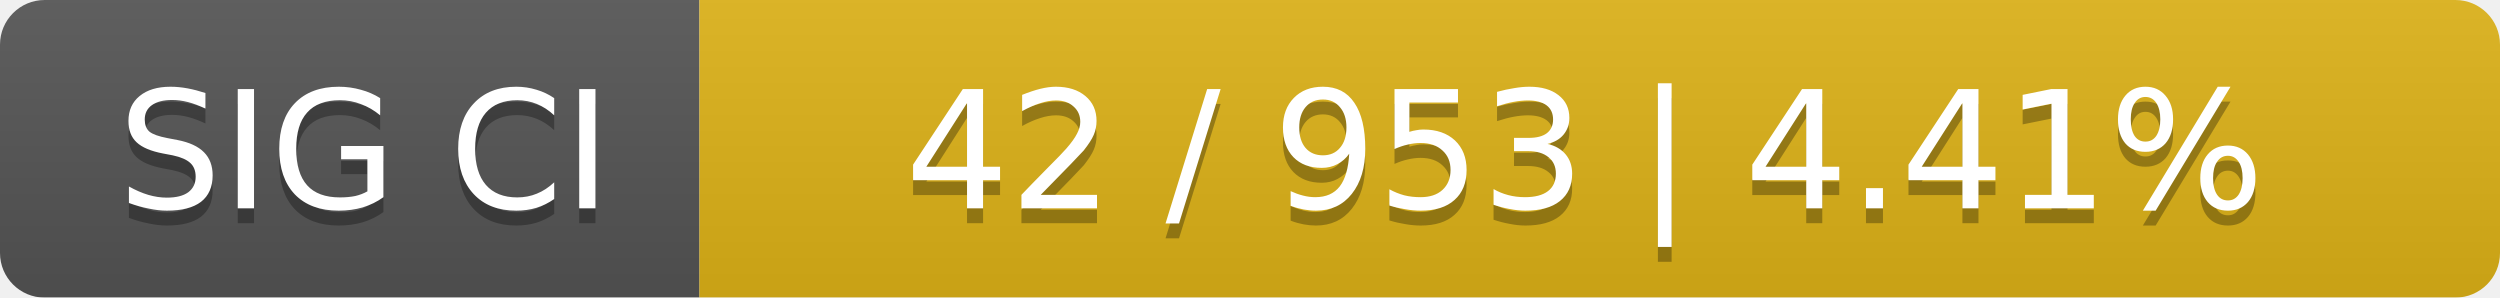
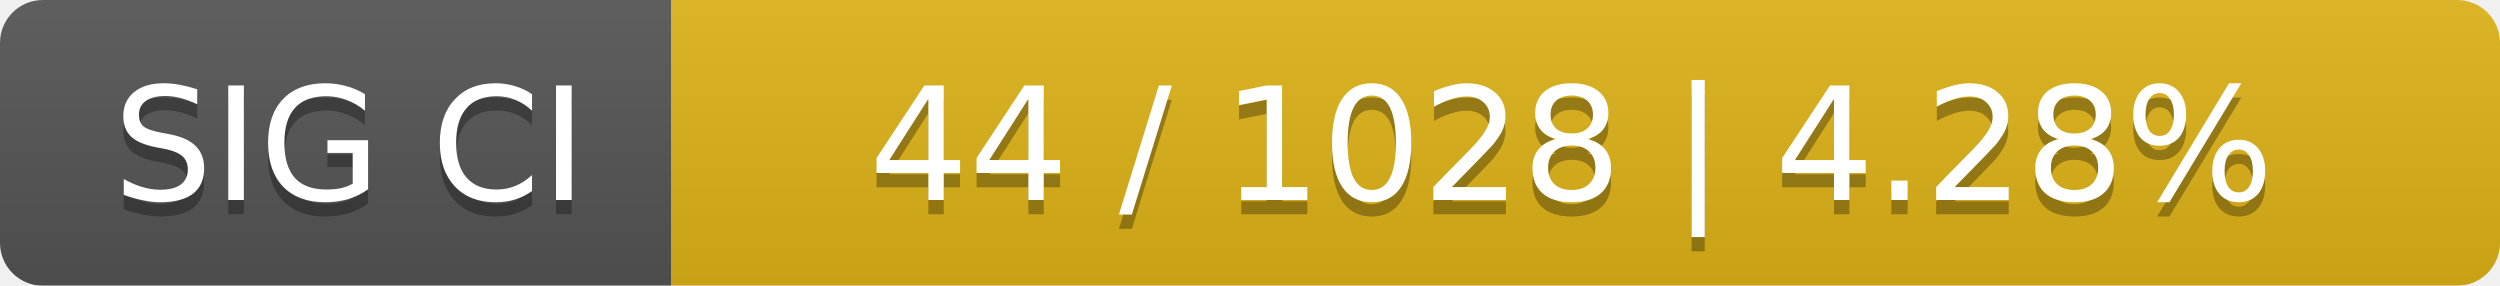
- <svg xmlns="http://www.w3.org/2000/svg" width="168" height="20">
+ <svg xmlns="http://www.w3.org/2000/svg" width="175" height="20">
  <linearGradient id="smooth" x2="0" y2="100%">
    <stop offset="0" stop-color="#bbb" stop-opacity=".1" />
    <stop offset="1" stop-opacity=".1" />
  </linearGradient>
  <mask id="round">
-     <rect width="168" height="20" rx="3" fill="#fff" />
+     <rect width="175" height="20" rx="3" fill="#fff" />
  </mask>
  <g mask="url(#round)">
    <rect width="47" height="20" fill="#555" />
-     <rect x="47" width="121" height="20" fill="#dfb317" />
-     <rect width="168" height="20" fill="url(#smooth)" />
+     <rect x="47" width="128" height="20" fill="#dfb317" />
+     <rect width="175" height="20" fill="url(#smooth)" />
  </g>
  <g fill="#fff" text-anchor="middle" font-family="DejaVu Sans,Verdana,Geneva,sans-serif" font-size="11">
    <text x="24.5" y="15" fill="#010101" fill-opacity=".3">SIG CI</text>
    <text x="24.5" y="14">SIG CI</text>
-     <text x="106.5" y="15" fill="#010101" fill-opacity=".3">42 / 953    |    4.41%</text>
-     <text x="106.5" y="14">42 / 953    |    4.41%</text>
+     <text x="110" y="15" fill="#010101" fill-opacity=".3">44 / 1028    |    4.28%</text>
+     <text x="110" y="14">44 / 1028    |    4.28%</text>
  </g>
</svg>
